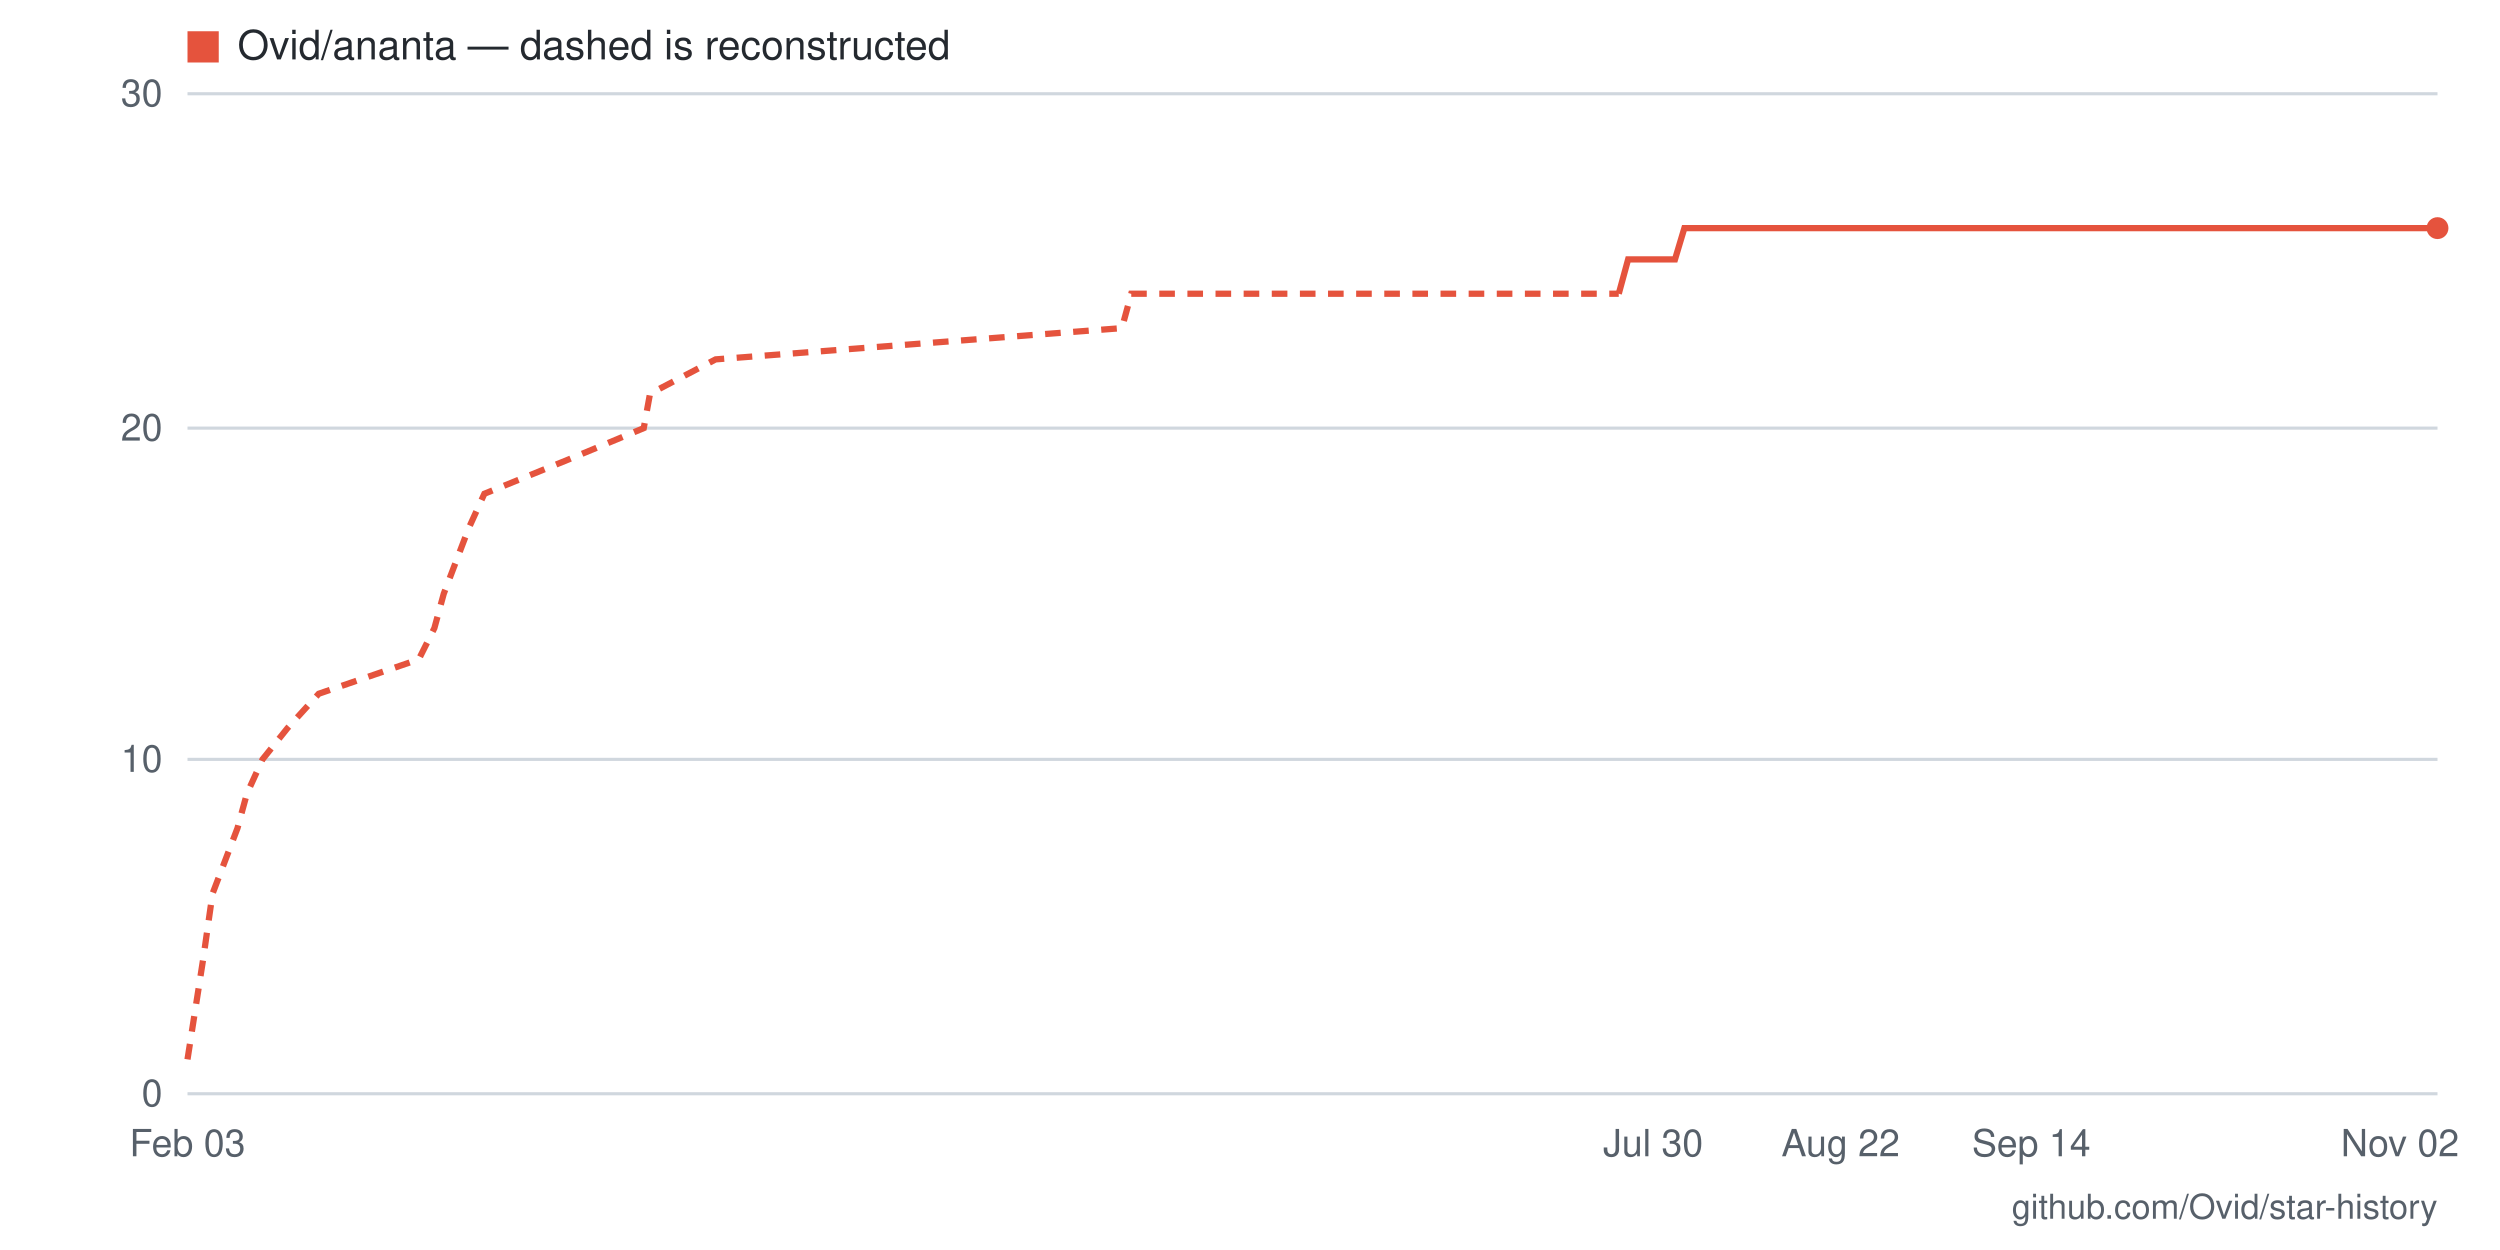
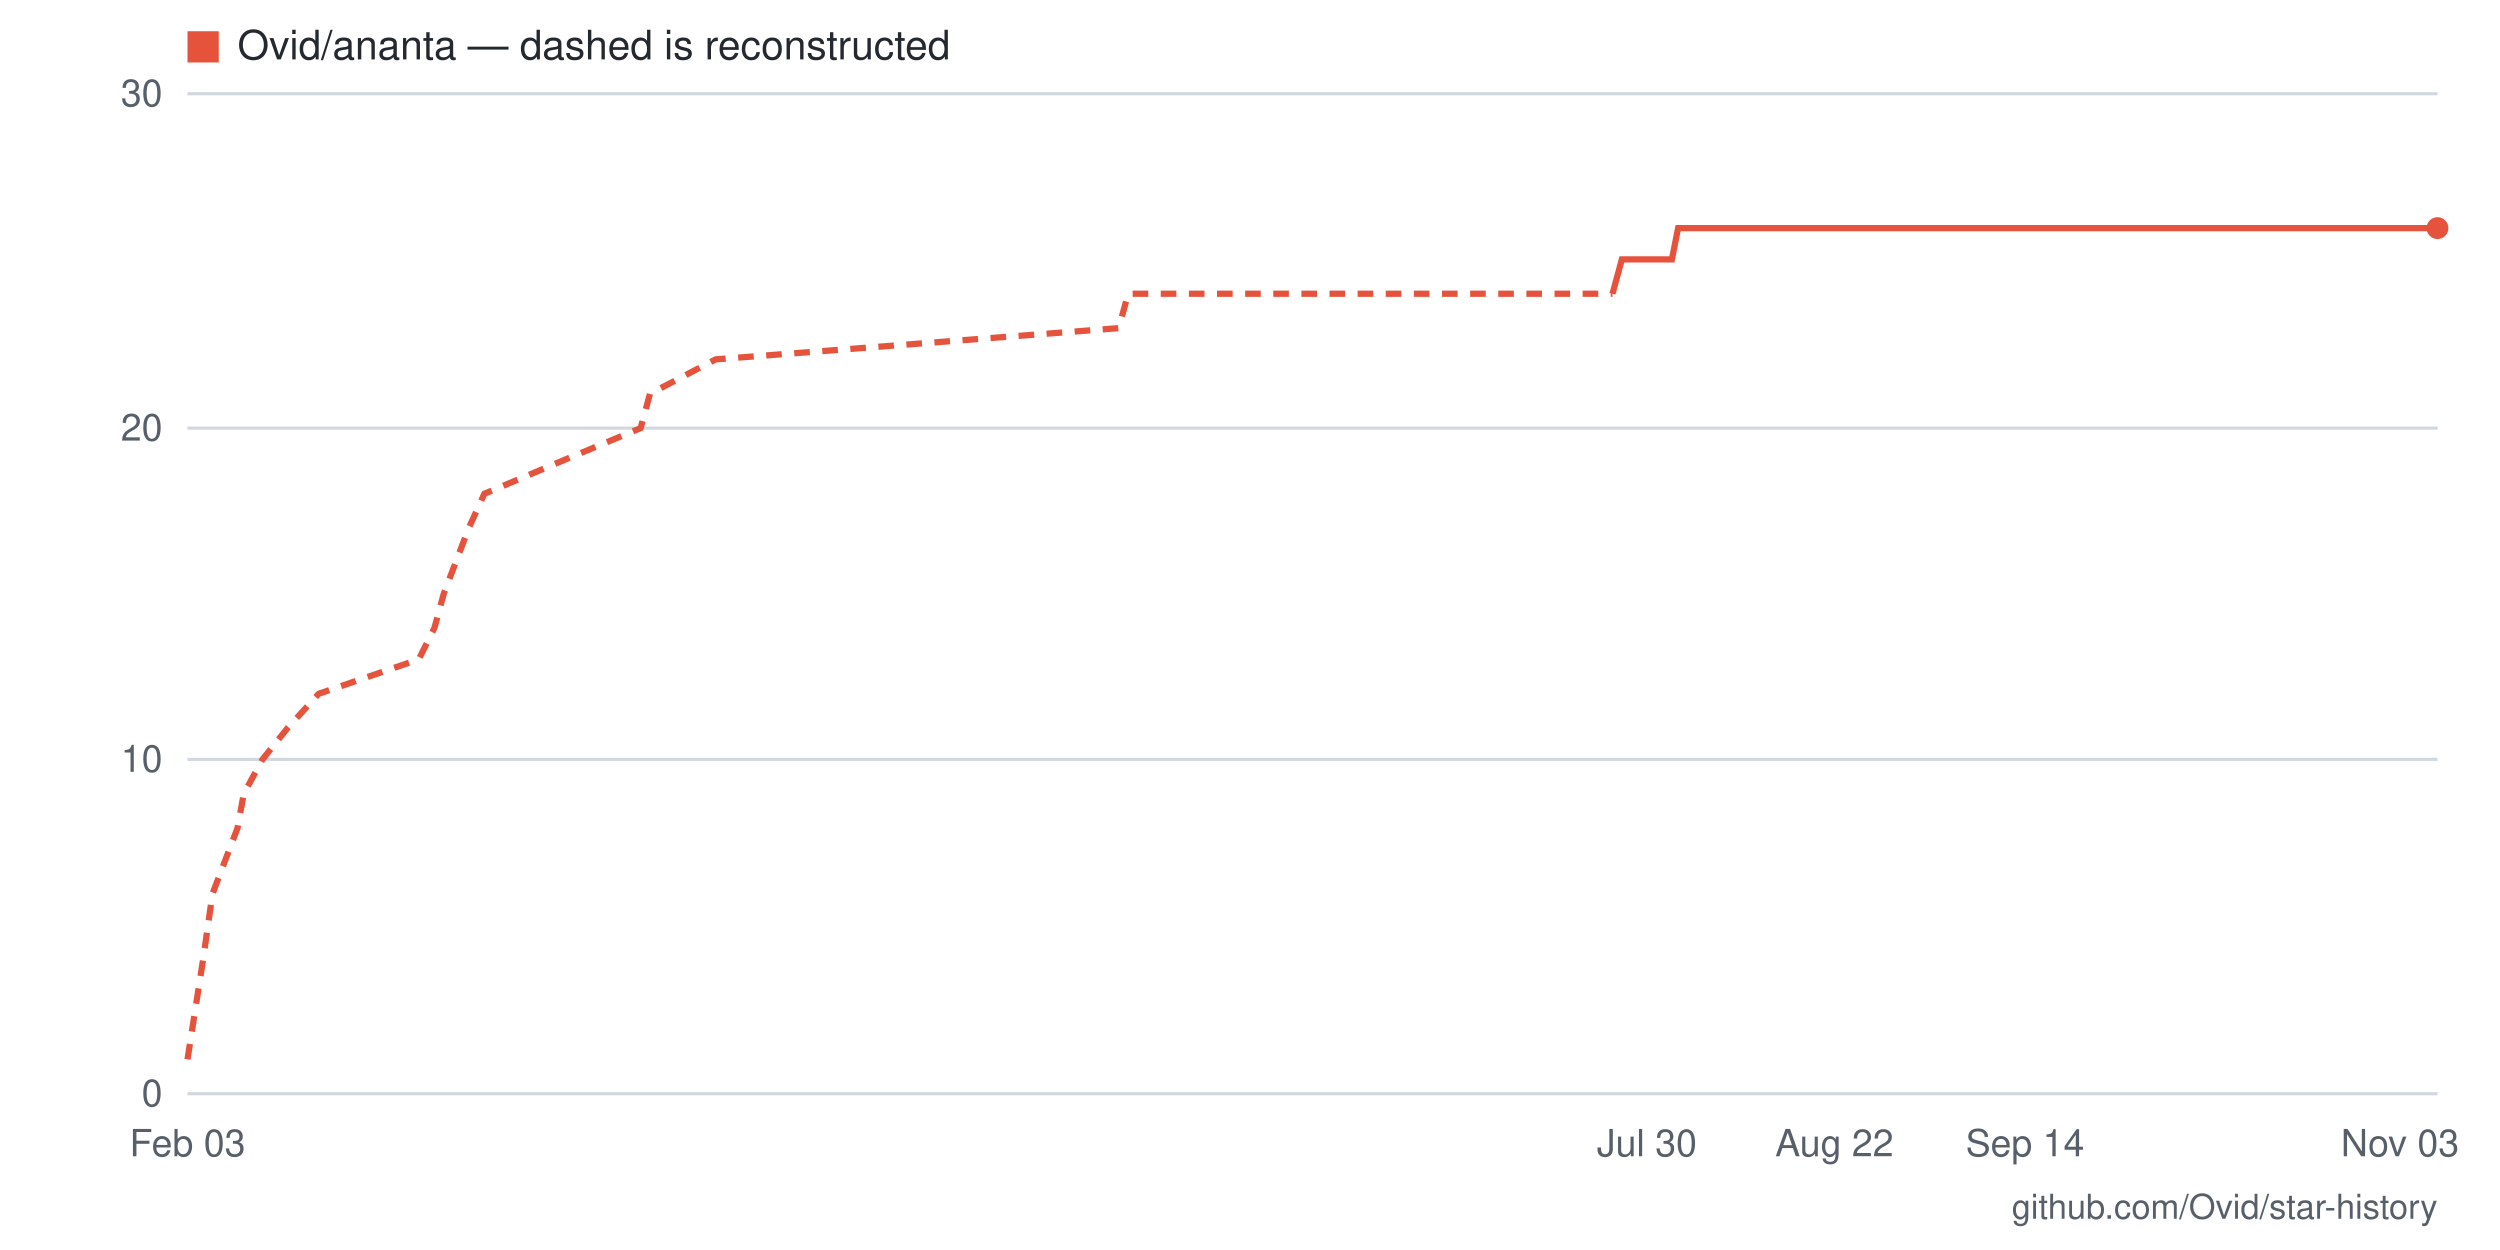
- <svg xmlns="http://www.w3.org/2000/svg" viewBox="0 0 800 400" width="800" height="400" role="img" aria-label="Star history for Ovid/ananta: 26 stars as of 2026-11-02">
+ <svg xmlns="http://www.w3.org/2000/svg" viewBox="0 0 800 400" width="800" height="400" role="img" aria-label="Star history for Ovid/ananta: 26 stars as of 2026-11-03">
  <rect width="800" height="400" fill="#ffffff" />
  <line x1="60" y1="350" x2="780" y2="350" stroke="#d0d7de" stroke-width="1" />
  <text x="52" y="354" text-anchor="end" font-family="-apple-system,BlinkMacSystemFont,'Segoe UI',Helvetica,Arial,sans-serif" font-size="12" fill="#57606a">0</text>
  <line x1="60" y1="243" x2="780" y2="243" stroke="#d0d7de" stroke-width="1" />
  <text x="52" y="247" text-anchor="end" font-family="-apple-system,BlinkMacSystemFont,'Segoe UI',Helvetica,Arial,sans-serif" font-size="12" fill="#57606a">10</text>
  <line x1="60" y1="137" x2="780" y2="137" stroke="#d0d7de" stroke-width="1" />
  <text x="52" y="141" text-anchor="end" font-family="-apple-system,BlinkMacSystemFont,'Segoe UI',Helvetica,Arial,sans-serif" font-size="12" fill="#57606a">20</text>
  <line x1="60" y1="30" x2="780" y2="30" stroke="#d0d7de" stroke-width="1" />
  <text x="52" y="34" text-anchor="end" font-family="-apple-system,BlinkMacSystemFont,'Segoe UI',Helvetica,Arial,sans-serif" font-size="12" fill="#57606a">30</text>
-   <text x="768" y="370" text-anchor="middle" font-family="-apple-system,BlinkMacSystemFont,'Segoe UI',Helvetica,Arial,sans-serif" font-size="12" fill="#57606a">Nov 02</text>
-   <text x="650" y="370" text-anchor="middle" font-family="-apple-system,BlinkMacSystemFont,'Segoe UI',Helvetica,Arial,sans-serif" font-size="12" fill="#57606a">Sep 14</text>
-   <text x="589" y="370" text-anchor="middle" font-family="-apple-system,BlinkMacSystemFont,'Segoe UI',Helvetica,Arial,sans-serif" font-size="12" fill="#57606a">Aug 22</text>
-   <text x="529" y="370" text-anchor="middle" font-family="-apple-system,BlinkMacSystemFont,'Segoe UI',Helvetica,Arial,sans-serif" font-size="12" fill="#57606a">Jul 30</text>
+   <text x="768" y="370" text-anchor="middle" font-family="-apple-system,BlinkMacSystemFont,'Segoe UI',Helvetica,Arial,sans-serif" font-size="12" fill="#57606a">Nov 03</text>
+   <text x="648" y="370" text-anchor="middle" font-family="-apple-system,BlinkMacSystemFont,'Segoe UI',Helvetica,Arial,sans-serif" font-size="12" fill="#57606a">Sep 14</text>
+   <text x="587" y="370" text-anchor="middle" font-family="-apple-system,BlinkMacSystemFont,'Segoe UI',Helvetica,Arial,sans-serif" font-size="12" fill="#57606a">Aug 22</text>
+   <text x="527" y="370" text-anchor="middle" font-family="-apple-system,BlinkMacSystemFont,'Segoe UI',Helvetica,Arial,sans-serif" font-size="12" fill="#57606a">Jul 30</text>
  <text x="60" y="370" text-anchor="middle" font-family="-apple-system,BlinkMacSystemFont,'Segoe UI',Helvetica,Arial,sans-serif" font-size="12" fill="#57606a">Feb 03</text>
-   <polyline fill="none" stroke="#e5533d" stroke-width="2" stroke-dasharray="5 4" points="60,339 65,307 68,286 76,265 79,254 84,243 92,233 102,222 134,211 139,201 142,190 150,169 155,158 182,147 206,137 208,126 229,115 359,105 362,94 518,94" />
-   <polyline fill="none" stroke="#e5533d" stroke-width="2" points="518,94 521,83 523,83 526,83 529,83 531,83 534,83 536,83 539,73 542,73 544,73 547,73 550,73 552,73 555,73 558,73 560,73 563,73 566,73 568,73 571,73 574,73 576,73 579,73 581,73 584,73 587,73 589,73 592,73 595,73 597,73 600,73 603,73 605,73 608,73 611,73 613,73 616,73 619,73 621,73 624,73 626,73 629,73 632,73 634,73 637,73 640,73 642,73 645,73 648,73 650,73 653,73 656,73 658,73 661,73 664,73 666,73 669,73 671,73 674,73 677,73 679,73 682,73 685,73 687,73 690,73 693,73 695,73 698,73 701,73 703,73 706,73 709,73 711,73 714,73 716,73 719,73 722,73 724,73 727,73 730,73 732,73 735,73 738,73 740,73 743,73 746,73 748,73 751,73 754,73 756,73 759,73 761,73 764,73 767,73 769,73 772,73 775,73 777,73 780,73" />
+   <polyline fill="none" stroke="#e5533d" stroke-width="2" stroke-dasharray="5 4" points="60,339 65,307 68,286 76,265 78,254 84,243 92,233 102,222 134,211 139,201 142,190 150,169 155,158 181,147 205,137 208,126 229,115 358,105 361,94 516,94" />
+   <polyline fill="none" stroke="#e5533d" stroke-width="2" points="516,94 519,83 522,83 524,83 527,83 529,83 532,83 535,83 537,73 540,73 543,73 545,73 548,73 551,73 553,73 556,73 558,73 561,73 564,73 566,73 569,73 572,73 574,73 577,73 580,73 582,73 585,73 587,73 590,73 593,73 595,73 598,73 601,73 603,73 606,73 609,73 611,73 614,73 616,73 619,73 622,73 624,73 627,73 630,73 632,73 635,73 638,73 640,73 643,73 645,73 648,73 651,73 653,73 656,73 659,73 661,73 664,73 667,73 669,73 672,73 675,73 677,73 680,73 682,73 685,73 688,73 690,73 693,73 696,73 698,73 701,73 704,73 706,73 709,73 711,73 714,73 717,73 719,73 722,73 725,73 727,73 730,73 733,73 735,73 738,73 740,73 743,73 746,73 748,73 751,73 754,73 756,73 759,73 762,73 764,73 767,73 769,73 772,73 775,73 777,73 780,73" />
  <circle cx="780" cy="73" r="3.5" fill="#e5533d" />
  <rect x="60" y="10" width="10" height="10" fill="#e5533d" />
  <text x="76" y="19" font-family="-apple-system,BlinkMacSystemFont,'Segoe UI',Helvetica,Arial,sans-serif" font-size="13" fill="#24292f">Ovid/ananta — dashed is reconstructed</text>
  <text x="780" y="390" text-anchor="end" font-family="-apple-system,BlinkMacSystemFont,'Segoe UI',Helvetica,Arial,sans-serif" font-size="11" fill="#57606a">github.com/Ovid/star-history</text>
</svg>
